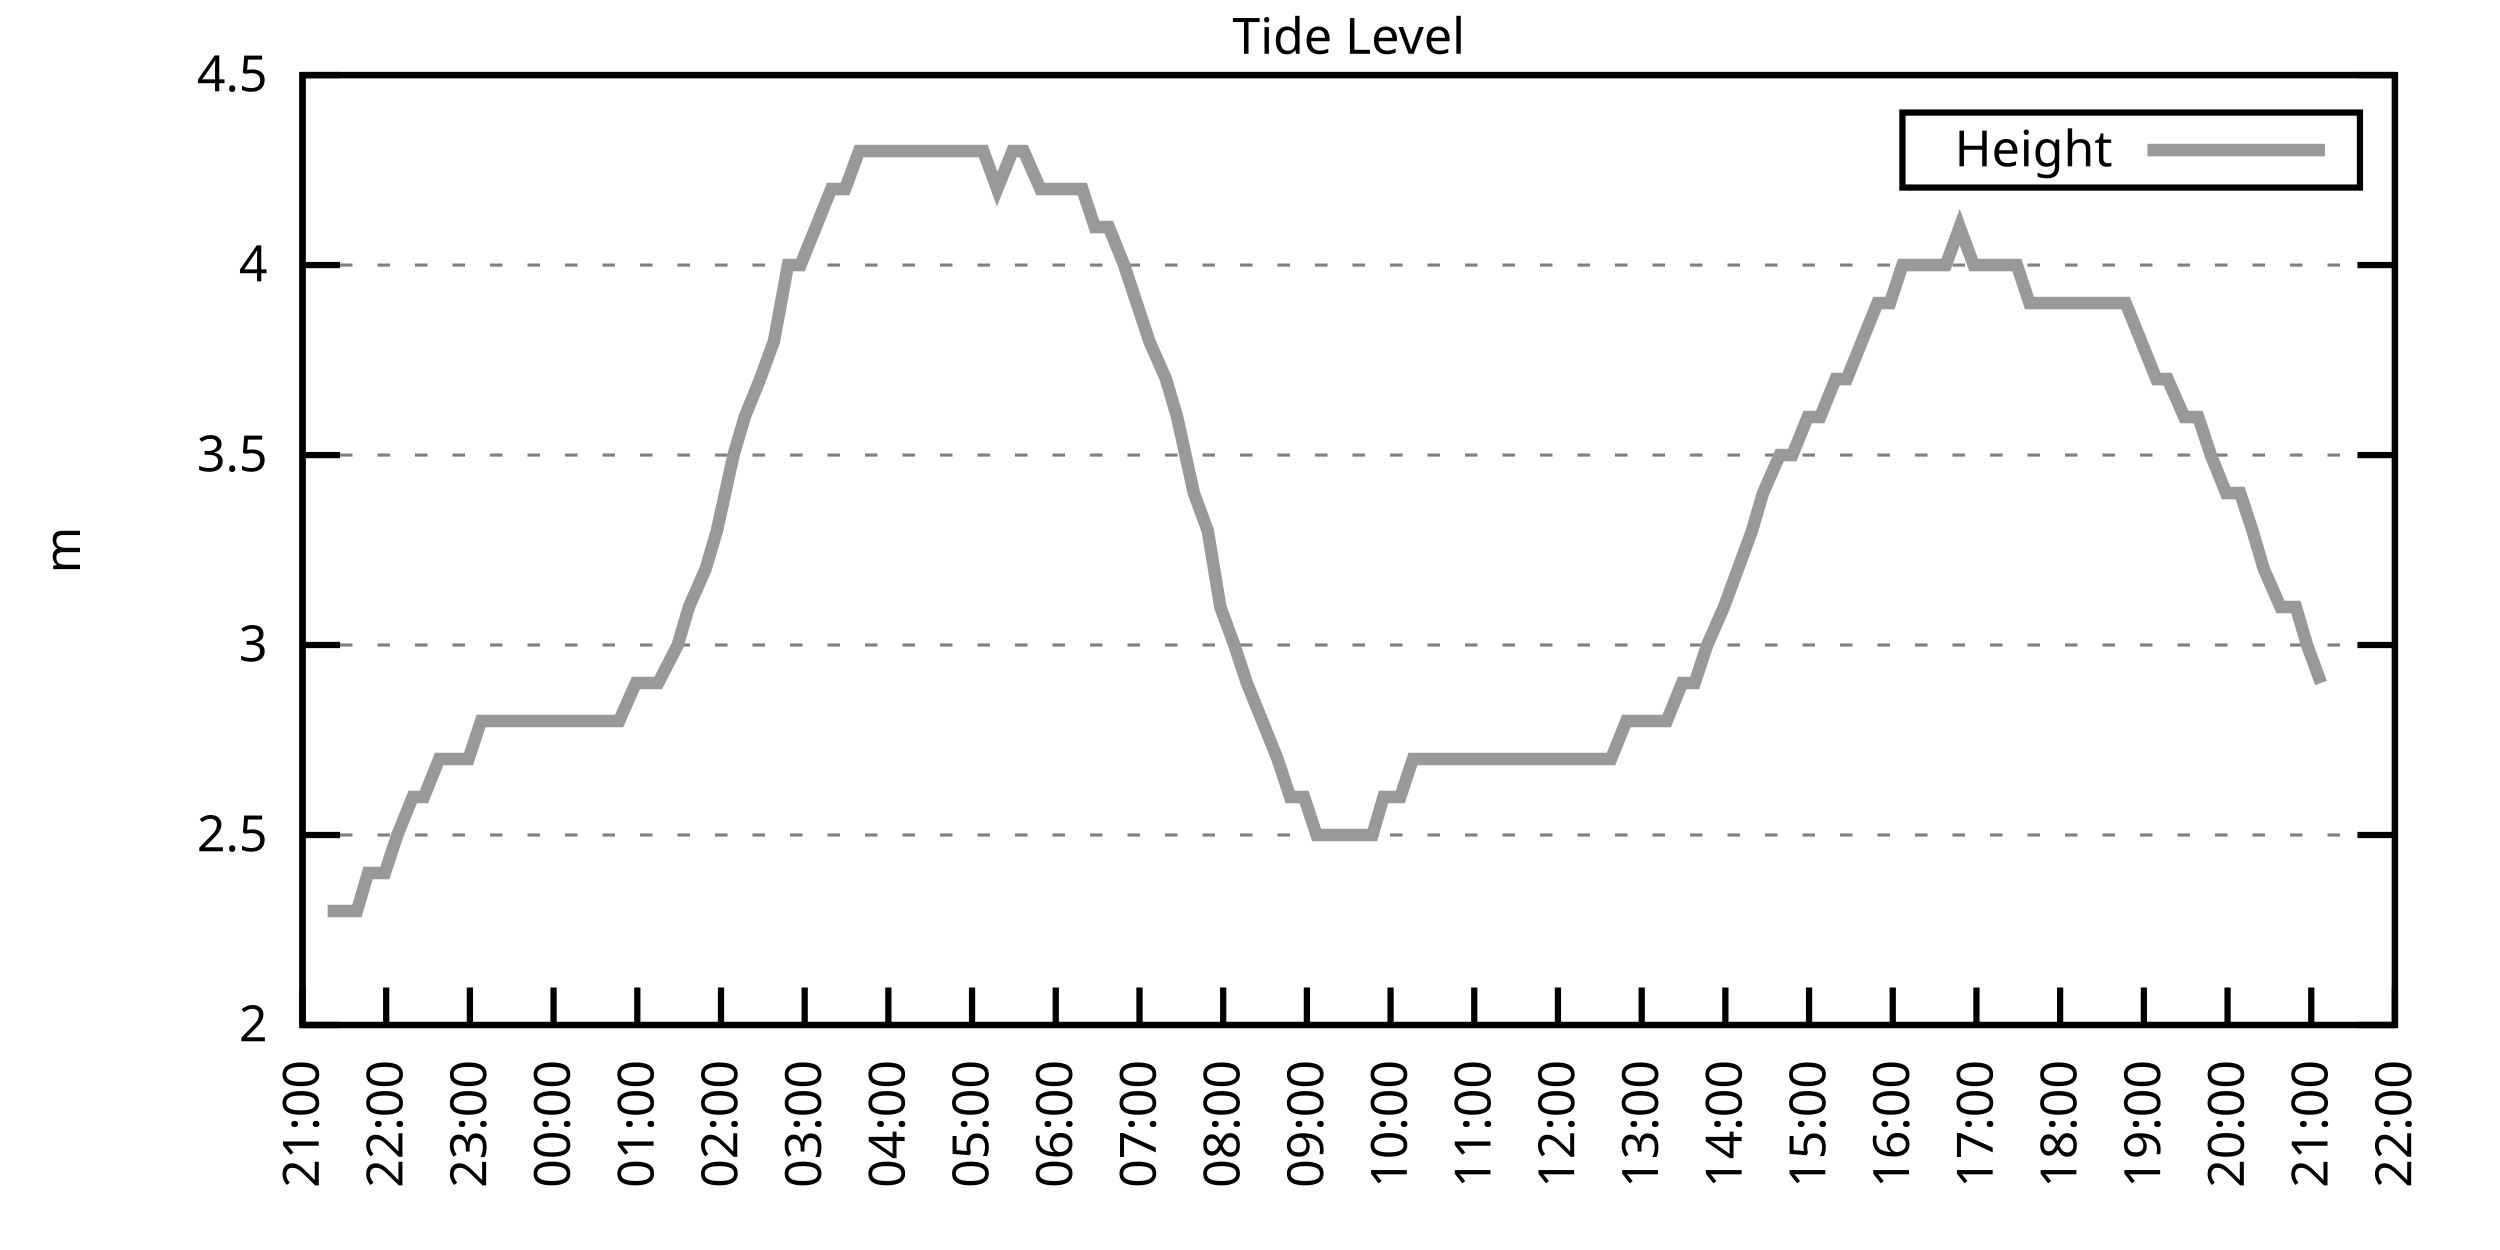
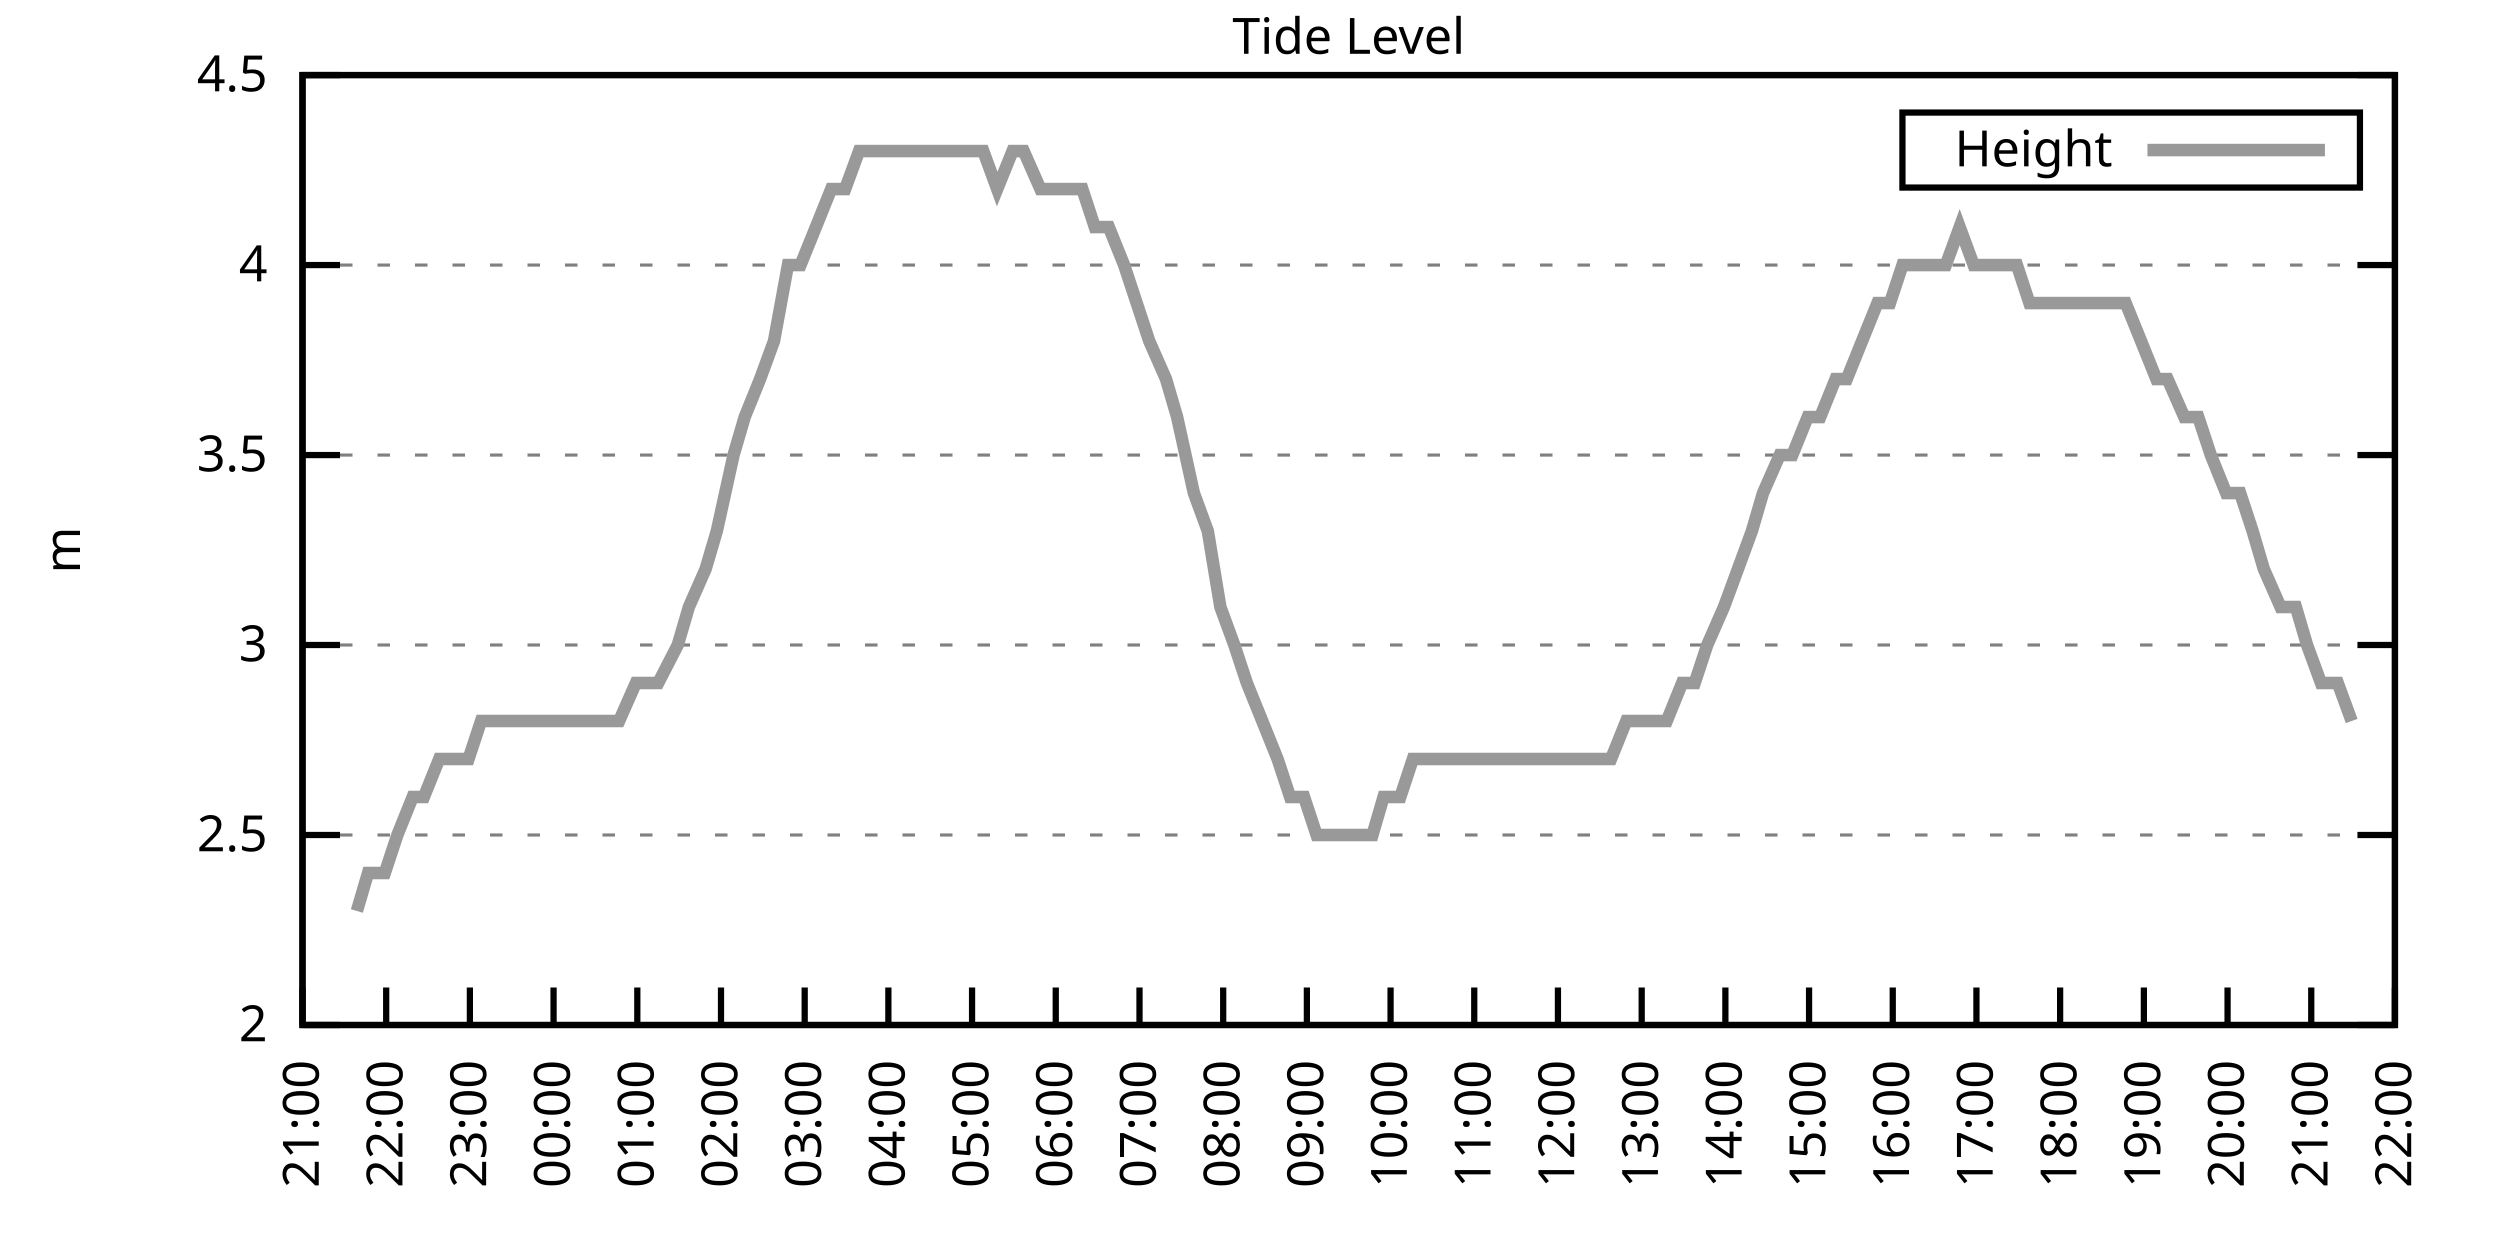
<svg xmlns="http://www.w3.org/2000/svg" xmlns:xlink="http://www.w3.org/1999/xlink" width="400" height="200" viewBox="0 0 400 200">
  <g id="gnuplot_canvas">
    <rect x="0" y="0" width="400" height="200" fill="none" />
    <defs>
      <circle id="gpDot" r="0.5" stroke-width="0.5" stroke="currentColor" />
      <path id="gpPt0" stroke-width="0.333" stroke="currentColor" d="M-1,0 h2 M0,-1 v2" />
      <path id="gpPt1" stroke-width="0.333" stroke="currentColor" d="M-1,-1 L1,1 M1,-1 L-1,1" />
      <path id="gpPt2" stroke-width="0.333" stroke="currentColor" d="M-1,0 L1,0 M0,-1 L0,1 M-1,-1 L1,1 M-1,1 L1,-1" />
      <rect id="gpPt3" stroke-width="0.333" stroke="currentColor" x="-1" y="-1" width="2" height="2" />
      <rect id="gpPt4" stroke-width="0.333" stroke="currentColor" fill="currentColor" x="-1" y="-1" width="2" height="2" />
      <circle id="gpPt5" stroke-width="0.333" stroke="currentColor" cx="0" cy="0" r="1" />
      <use xlink:href="#gpPt5" id="gpPt6" fill="currentColor" stroke="none" />
      <path id="gpPt7" stroke-width="0.333" stroke="currentColor" d="M0,-1.33 L-1.33,0.67 L1.33,0.67 z" />
      <use xlink:href="#gpPt7" id="gpPt8" fill="currentColor" stroke="none" />
      <use xlink:href="#gpPt7" id="gpPt9" stroke="currentColor" transform="rotate(180)" />
      <use xlink:href="#gpPt9" id="gpPt10" fill="currentColor" stroke="none" />
      <use xlink:href="#gpPt3" id="gpPt11" stroke="currentColor" transform="rotate(45)" />
      <use xlink:href="#gpPt11" id="gpPt12" fill="currentColor" stroke="none" />
      <path id="gpPt13" stroke-width="0.333" stroke="currentColor" d="M0,1.330 L1.265,0.411 L0.782,-1.067 L-0.782,-1.076 L-1.265,0.411 z" />
      <use xlink:href="#gpPt13" id="gpPt14" fill="currentColor" stroke="none" />
      <filter id="textbox" filterUnits="objectBoundingBox" x="0" y="0" height="1" width="1">
        <feFlood flood-color="white" flood-opacity="1" result="bgnd" />
        <feComposite in="SourceGraphic" in2="bgnd" operator="atop" />
      </filter>
      <filter id="greybox" filterUnits="objectBoundingBox" x="0" y="0" height="1" width="1">
        <feFlood flood-color="lightgrey" flood-opacity="1" result="grey" />
        <feComposite in="SourceGraphic" in2="grey" operator="atop" />
      </filter>
    </defs>
    <g fill="none" color="white" stroke="currentColor" stroke-width="1.00" stroke-linecap="butt" stroke-linejoin="miter">
</g>
    <g fill="none" color="black" stroke="currentColor" stroke-width="1.00" stroke-linecap="butt" stroke-linejoin="miter">
      <g stroke="none" shape-rendering="crispEdges">
        <polygon fill="rgb(255, 255, 255)" points="48.40,164.00 383.18,164.00 383.18,12.02 48.40,12.02 " />
      </g>
    </g>
    <g fill="none" color="black" stroke="currentColor" stroke-width="1.00" stroke-linecap="butt" stroke-linejoin="miter">
</g>
    <g fill="none" color="black" stroke="black" stroke-width="0.50" stroke-linecap="butt" stroke-linejoin="miter">
</g>
    <g fill="none" color="gray" stroke="currentColor" stroke-width="0.50" stroke-linecap="butt" stroke-linejoin="miter">
      <path stroke="gray" stroke-dasharray="2,4" class="gridline" d="M48.40,164.00 L383.19,164.00  " />
    </g>
    <g fill="none" color="gray" stroke="gray" stroke-width="1.00" stroke-linecap="butt" stroke-linejoin="miter">
</g>
    <g fill="none" color="black" stroke="currentColor" stroke-width="1.00" stroke-linecap="butt" stroke-linejoin="miter">
      <path stroke="black" d="M48.40,164.00 L54.40,164.00 M383.19,164.00 L377.19,164.00  " />
      <g transform="translate(42.80,166.60)" stroke="none" fill="black" font-family="Sans" font-size="8.00" text-anchor="end">
        <text>
          <tspan font-family="Sans"> 2</tspan>
        </text>
      </g>
    </g>
    <g fill="none" color="black" stroke="currentColor" stroke-width="1.00" stroke-linecap="butt" stroke-linejoin="miter">
</g>
    <g fill="none" color="black" stroke="black" stroke-width="0.50" stroke-linecap="butt" stroke-linejoin="miter">
</g>
    <g fill="none" color="gray" stroke="currentColor" stroke-width="0.50" stroke-linecap="butt" stroke-linejoin="miter">
      <path stroke="gray" stroke-dasharray="2,4" class="gridline" d="M48.40,133.60 L383.19,133.60  " />
    </g>
    <g fill="none" color="gray" stroke="gray" stroke-width="1.00" stroke-linecap="butt" stroke-linejoin="miter">
</g>
    <g fill="none" color="black" stroke="currentColor" stroke-width="1.00" stroke-linecap="butt" stroke-linejoin="miter">
      <path stroke="black" d="M48.40,133.60 L54.40,133.60 M383.19,133.60 L377.19,133.60  " />
      <g transform="translate(42.80,136.20)" stroke="none" fill="black" font-family="Sans" font-size="8.00" text-anchor="end">
        <text>
          <tspan font-family="Sans"> 2.5</tspan>
        </text>
      </g>
    </g>
    <g fill="none" color="black" stroke="currentColor" stroke-width="1.00" stroke-linecap="butt" stroke-linejoin="miter">
</g>
    <g fill="none" color="black" stroke="black" stroke-width="0.50" stroke-linecap="butt" stroke-linejoin="miter">
</g>
    <g fill="none" color="gray" stroke="currentColor" stroke-width="0.50" stroke-linecap="butt" stroke-linejoin="miter">
      <path stroke="gray" stroke-dasharray="2,4" class="gridline" d="M48.40,103.20 L383.19,103.20  " />
    </g>
    <g fill="none" color="gray" stroke="gray" stroke-width="1.00" stroke-linecap="butt" stroke-linejoin="miter">
</g>
    <g fill="none" color="black" stroke="currentColor" stroke-width="1.00" stroke-linecap="butt" stroke-linejoin="miter">
      <path stroke="black" d="M48.40,103.20 L54.40,103.20 M383.19,103.20 L377.19,103.20  " />
      <g transform="translate(42.80,105.80)" stroke="none" fill="black" font-family="Sans" font-size="8.00" text-anchor="end">
        <text>
          <tspan font-family="Sans"> 3</tspan>
        </text>
      </g>
    </g>
    <g fill="none" color="black" stroke="currentColor" stroke-width="1.00" stroke-linecap="butt" stroke-linejoin="miter">
</g>
    <g fill="none" color="black" stroke="black" stroke-width="0.50" stroke-linecap="butt" stroke-linejoin="miter">
</g>
    <g fill="none" color="gray" stroke="currentColor" stroke-width="0.50" stroke-linecap="butt" stroke-linejoin="miter">
      <path stroke="gray" stroke-dasharray="2,4" class="gridline" d="M48.40,72.81 L383.19,72.81  " />
    </g>
    <g fill="none" color="gray" stroke="gray" stroke-width="1.00" stroke-linecap="butt" stroke-linejoin="miter">
</g>
    <g fill="none" color="black" stroke="currentColor" stroke-width="1.00" stroke-linecap="butt" stroke-linejoin="miter">
      <path stroke="black" d="M48.40,72.81 L54.40,72.81 M383.19,72.81 L377.19,72.81  " />
      <g transform="translate(42.80,75.41)" stroke="none" fill="black" font-family="Sans" font-size="8.00" text-anchor="end">
        <text>
          <tspan font-family="Sans"> 3.5</tspan>
        </text>
      </g>
    </g>
    <g fill="none" color="black" stroke="currentColor" stroke-width="1.00" stroke-linecap="butt" stroke-linejoin="miter">
</g>
    <g fill="none" color="black" stroke="black" stroke-width="0.50" stroke-linecap="butt" stroke-linejoin="miter">
</g>
    <g fill="none" color="gray" stroke="currentColor" stroke-width="0.50" stroke-linecap="butt" stroke-linejoin="miter">
      <path stroke="gray" stroke-dasharray="2,4" class="gridline" d="M48.40,42.41 L383.19,42.41  " />
    </g>
    <g fill="none" color="gray" stroke="gray" stroke-width="1.00" stroke-linecap="butt" stroke-linejoin="miter">
</g>
    <g fill="none" color="black" stroke="currentColor" stroke-width="1.00" stroke-linecap="butt" stroke-linejoin="miter">
      <path stroke="black" d="M48.40,42.41 L54.40,42.41 M383.19,42.41 L377.19,42.41  " />
      <g transform="translate(42.80,45.01)" stroke="none" fill="black" font-family="Sans" font-size="8.00" text-anchor="end">
        <text>
          <tspan font-family="Sans"> 4</tspan>
        </text>
      </g>
    </g>
    <g fill="none" color="black" stroke="currentColor" stroke-width="1.00" stroke-linecap="butt" stroke-linejoin="miter">
</g>
    <g fill="none" color="black" stroke="black" stroke-width="0.50" stroke-linecap="butt" stroke-linejoin="miter">
</g>
    <g fill="none" color="gray" stroke="currentColor" stroke-width="0.50" stroke-linecap="butt" stroke-linejoin="miter">
      <path stroke="gray" stroke-dasharray="2,4" class="gridline" d="M48.40,12.01 L383.19,12.01  " />
    </g>
    <g fill="none" color="gray" stroke="gray" stroke-width="1.00" stroke-linecap="butt" stroke-linejoin="miter">
</g>
    <g fill="none" color="black" stroke="currentColor" stroke-width="1.00" stroke-linecap="butt" stroke-linejoin="miter">
      <path stroke="black" d="M48.40,12.01 L54.40,12.01 M383.19,12.01 L377.19,12.01  " />
      <g transform="translate(42.80,14.61)" stroke="none" fill="black" font-family="Sans" font-size="8.00" text-anchor="end">
        <text>
          <tspan font-family="Sans"> 4.5</tspan>
        </text>
      </g>
    </g>
    <g fill="none" color="black" stroke="currentColor" stroke-width="1.00" stroke-linecap="butt" stroke-linejoin="miter">
      <path stroke="black" d="M48.40,164.00 L48.40,158.00  " />
      <g transform="translate(51.00,169.60) rotate(270.00)" stroke="none" fill="black" font-family="Sans" font-size="8.00" text-anchor="end">
        <text>
          <tspan font-family="Sans">21:00</tspan>
        </text>
      </g>
    </g>
    <g fill="none" color="black" stroke="currentColor" stroke-width="1.00" stroke-linecap="butt" stroke-linejoin="miter">
      <path stroke="black" d="M61.79,164.00 L61.79,158.00  " />
      <g transform="translate(64.39,169.60) rotate(270.00)" stroke="none" fill="black" font-family="Sans" font-size="8.00" text-anchor="end">
        <text>
          <tspan font-family="Sans">22:00</tspan>
        </text>
      </g>
    </g>
    <g fill="none" color="black" stroke="currentColor" stroke-width="1.00" stroke-linecap="butt" stroke-linejoin="miter">
      <path stroke="black" d="M75.18,164.00 L75.18,158.00  " />
      <g transform="translate(77.78,169.60) rotate(270.00)" stroke="none" fill="black" font-family="Sans" font-size="8.00" text-anchor="end">
        <text>
          <tspan font-family="Sans">23:00</tspan>
        </text>
      </g>
    </g>
    <g fill="none" color="black" stroke="currentColor" stroke-width="1.00" stroke-linecap="butt" stroke-linejoin="miter">
      <path stroke="black" d="M88.57,164.00 L88.57,158.00  " />
      <g transform="translate(91.17,169.60) rotate(270.00)" stroke="none" fill="black" font-family="Sans" font-size="8.00" text-anchor="end">
        <text>
          <tspan font-family="Sans">00:00</tspan>
        </text>
      </g>
    </g>
    <g fill="none" color="black" stroke="currentColor" stroke-width="1.00" stroke-linecap="butt" stroke-linejoin="miter">
      <path stroke="black" d="M101.97,164.00 L101.97,158.00  " />
      <g transform="translate(104.57,169.60) rotate(270.00)" stroke="none" fill="black" font-family="Sans" font-size="8.00" text-anchor="end">
        <text>
          <tspan font-family="Sans">01:00</tspan>
        </text>
      </g>
    </g>
    <g fill="none" color="black" stroke="currentColor" stroke-width="1.00" stroke-linecap="butt" stroke-linejoin="miter">
      <path stroke="black" d="M115.36,164.00 L115.36,158.00  " />
      <g transform="translate(117.96,169.60) rotate(270.00)" stroke="none" fill="black" font-family="Sans" font-size="8.00" text-anchor="end">
        <text>
          <tspan font-family="Sans">02:00</tspan>
        </text>
      </g>
    </g>
    <g fill="none" color="black" stroke="currentColor" stroke-width="1.00" stroke-linecap="butt" stroke-linejoin="miter">
      <path stroke="black" d="M128.75,164.00 L128.75,158.00  " />
      <g transform="translate(131.35,169.60) rotate(270.00)" stroke="none" fill="black" font-family="Sans" font-size="8.00" text-anchor="end">
        <text>
          <tspan font-family="Sans">03:00</tspan>
        </text>
      </g>
    </g>
    <g fill="none" color="black" stroke="currentColor" stroke-width="1.00" stroke-linecap="butt" stroke-linejoin="miter">
      <path stroke="black" d="M142.14,164.00 L142.14,158.00  " />
      <g transform="translate(144.74,169.60) rotate(270.00)" stroke="none" fill="black" font-family="Sans" font-size="8.00" text-anchor="end">
        <text>
          <tspan font-family="Sans">04:00</tspan>
        </text>
      </g>
    </g>
    <g fill="none" color="black" stroke="currentColor" stroke-width="1.00" stroke-linecap="butt" stroke-linejoin="miter">
      <path stroke="black" d="M155.53,164.00 L155.53,158.00  " />
      <g transform="translate(158.13,169.60) rotate(270.00)" stroke="none" fill="black" font-family="Sans" font-size="8.00" text-anchor="end">
        <text>
          <tspan font-family="Sans">05:00</tspan>
        </text>
      </g>
    </g>
    <g fill="none" color="black" stroke="currentColor" stroke-width="1.00" stroke-linecap="butt" stroke-linejoin="miter">
      <path stroke="black" d="M168.92,164.00 L168.92,158.00  " />
      <g transform="translate(171.52,169.60) rotate(270.00)" stroke="none" fill="black" font-family="Sans" font-size="8.00" text-anchor="end">
        <text>
          <tspan font-family="Sans">06:00</tspan>
        </text>
      </g>
    </g>
    <g fill="none" color="black" stroke="currentColor" stroke-width="1.00" stroke-linecap="butt" stroke-linejoin="miter">
      <path stroke="black" d="M182.32,164.00 L182.32,158.00  " />
      <g transform="translate(184.92,169.60) rotate(270.00)" stroke="none" fill="black" font-family="Sans" font-size="8.00" text-anchor="end">
        <text>
          <tspan font-family="Sans">07:00</tspan>
        </text>
      </g>
    </g>
    <g fill="none" color="black" stroke="currentColor" stroke-width="1.00" stroke-linecap="butt" stroke-linejoin="miter">
      <path stroke="black" d="M195.71,164.00 L195.71,158.00  " />
      <g transform="translate(198.31,169.60) rotate(270.00)" stroke="none" fill="black" font-family="Sans" font-size="8.00" text-anchor="end">
        <text>
          <tspan font-family="Sans">08:00</tspan>
        </text>
      </g>
    </g>
    <g fill="none" color="black" stroke="currentColor" stroke-width="1.00" stroke-linecap="butt" stroke-linejoin="miter">
      <path stroke="black" d="M209.10,164.00 L209.10,158.00  " />
      <g transform="translate(211.70,169.60) rotate(270.00)" stroke="none" fill="black" font-family="Sans" font-size="8.00" text-anchor="end">
        <text>
          <tspan font-family="Sans">09:00</tspan>
        </text>
      </g>
    </g>
    <g fill="none" color="black" stroke="currentColor" stroke-width="1.00" stroke-linecap="butt" stroke-linejoin="miter">
      <path stroke="black" d="M222.49,164.00 L222.49,158.00  " />
      <g transform="translate(225.09,169.60) rotate(270.00)" stroke="none" fill="black" font-family="Sans" font-size="8.00" text-anchor="end">
        <text>
          <tspan font-family="Sans">10:00</tspan>
        </text>
      </g>
    </g>
    <g fill="none" color="black" stroke="currentColor" stroke-width="1.00" stroke-linecap="butt" stroke-linejoin="miter">
      <path stroke="black" d="M235.88,164.00 L235.88,158.00  " />
      <g transform="translate(238.48,169.60) rotate(270.00)" stroke="none" fill="black" font-family="Sans" font-size="8.00" text-anchor="end">
        <text>
          <tspan font-family="Sans">11:00</tspan>
        </text>
      </g>
    </g>
    <g fill="none" color="black" stroke="currentColor" stroke-width="1.00" stroke-linecap="butt" stroke-linejoin="miter">
      <path stroke="black" d="M249.27,164.00 L249.27,158.00  " />
      <g transform="translate(251.87,169.60) rotate(270.00)" stroke="none" fill="black" font-family="Sans" font-size="8.00" text-anchor="end">
        <text>
          <tspan font-family="Sans">12:00</tspan>
        </text>
      </g>
    </g>
    <g fill="none" color="black" stroke="currentColor" stroke-width="1.00" stroke-linecap="butt" stroke-linejoin="miter">
      <path stroke="black" d="M262.67,164.00 L262.67,158.00  " />
      <g transform="translate(265.27,169.60) rotate(270.00)" stroke="none" fill="black" font-family="Sans" font-size="8.00" text-anchor="end">
        <text>
          <tspan font-family="Sans">13:00</tspan>
        </text>
      </g>
    </g>
    <g fill="none" color="black" stroke="currentColor" stroke-width="1.00" stroke-linecap="butt" stroke-linejoin="miter">
      <path stroke="black" d="M276.06,164.00 L276.06,158.00  " />
      <g transform="translate(278.66,169.60) rotate(270.00)" stroke="none" fill="black" font-family="Sans" font-size="8.00" text-anchor="end">
        <text>
          <tspan font-family="Sans">14:00</tspan>
        </text>
      </g>
    </g>
    <g fill="none" color="black" stroke="currentColor" stroke-width="1.00" stroke-linecap="butt" stroke-linejoin="miter">
      <path stroke="black" d="M289.45,164.00 L289.45,158.00  " />
      <g transform="translate(292.05,169.60) rotate(270.00)" stroke="none" fill="black" font-family="Sans" font-size="8.00" text-anchor="end">
        <text>
          <tspan font-family="Sans">15:00</tspan>
        </text>
      </g>
    </g>
    <g fill="none" color="black" stroke="currentColor" stroke-width="1.00" stroke-linecap="butt" stroke-linejoin="miter">
      <path stroke="black" d="M302.84,164.00 L302.84,158.00  " />
      <g transform="translate(305.44,169.60) rotate(270.00)" stroke="none" fill="black" font-family="Sans" font-size="8.00" text-anchor="end">
        <text>
          <tspan font-family="Sans">16:00</tspan>
        </text>
      </g>
    </g>
    <g fill="none" color="black" stroke="currentColor" stroke-width="1.00" stroke-linecap="butt" stroke-linejoin="miter">
      <path stroke="black" d="M316.23,164.00 L316.23,158.00  " />
      <g transform="translate(318.83,169.60) rotate(270.00)" stroke="none" fill="black" font-family="Sans" font-size="8.00" text-anchor="end">
        <text>
          <tspan font-family="Sans">17:00</tspan>
        </text>
      </g>
    </g>
    <g fill="none" color="black" stroke="currentColor" stroke-width="1.00" stroke-linecap="butt" stroke-linejoin="miter">
      <path stroke="black" d="M329.62,164.00 L329.62,158.00  " />
      <g transform="translate(332.22,169.60) rotate(270.00)" stroke="none" fill="black" font-family="Sans" font-size="8.00" text-anchor="end">
        <text>
          <tspan font-family="Sans">18:00</tspan>
        </text>
      </g>
    </g>
    <g fill="none" color="black" stroke="currentColor" stroke-width="1.00" stroke-linecap="butt" stroke-linejoin="miter">
      <path stroke="black" d="M343.02,164.00 L343.02,158.00  " />
      <g transform="translate(345.62,169.60) rotate(270.00)" stroke="none" fill="black" font-family="Sans" font-size="8.00" text-anchor="end">
        <text>
          <tspan font-family="Sans">19:00</tspan>
        </text>
      </g>
    </g>
    <g fill="none" color="black" stroke="currentColor" stroke-width="1.00" stroke-linecap="butt" stroke-linejoin="miter">
      <path stroke="black" d="M356.41,164.00 L356.41,158.00  " />
      <g transform="translate(359.01,169.60) rotate(270.00)" stroke="none" fill="black" font-family="Sans" font-size="8.00" text-anchor="end">
        <text>
          <tspan font-family="Sans">20:00</tspan>
        </text>
      </g>
    </g>
    <g fill="none" color="black" stroke="currentColor" stroke-width="1.00" stroke-linecap="butt" stroke-linejoin="miter">
      <path stroke="black" d="M369.80,164.00 L369.80,158.00  " />
      <g transform="translate(372.40,169.60) rotate(270.00)" stroke="none" fill="black" font-family="Sans" font-size="8.00" text-anchor="end">
        <text>
          <tspan font-family="Sans">21:00</tspan>
        </text>
      </g>
    </g>
    <g fill="none" color="black" stroke="currentColor" stroke-width="1.00" stroke-linecap="butt" stroke-linejoin="miter">
      <path stroke="black" d="M383.19,164.00 L383.19,158.00  " />
      <g transform="translate(385.79,169.60) rotate(270.00)" stroke="none" fill="black" font-family="Sans" font-size="8.00" text-anchor="end">
        <text>
          <tspan font-family="Sans">22:00</tspan>
        </text>
      </g>
    </g>
    <g fill="none" color="black" stroke="currentColor" stroke-width="1.00" stroke-linecap="butt" stroke-linejoin="miter">
</g>
    <g fill="none" color="black" stroke="currentColor" stroke-width="1.00" stroke-linecap="butt" stroke-linejoin="miter">
      <path stroke="black" d="M48.40,12.01 L48.40,164.00 L383.19,164.00 L383.19,12.01 L48.40,12.01 Z  " />
    </g>
    <g fill="none" color="black" stroke="currentColor" stroke-width="1.00" stroke-linecap="butt" stroke-linejoin="miter">
</g>
    <g fill="none" color="black" stroke="currentColor" stroke-width="1.00" stroke-linecap="butt" stroke-linejoin="miter">
      <path stroke="black" d="M304.39,30.01 L304.39,18.01 L377.59,18.01 L377.59,30.01 L304.39,30.01 Z  " />
    </g>
    <g id="Tide_level_plot_1">
      <g fill="none" color="white" stroke="black" stroke-width="2.00" stroke-linecap="butt" stroke-linejoin="miter">
</g>
      <g fill="none" color="black" stroke="currentColor" stroke-width="2.00" stroke-linecap="butt" stroke-linejoin="miter">
        <g transform="translate(337.99,26.61)" stroke="none" fill="black" font-family="Sans" font-size="8.00" text-anchor="end">
          <text>
            <tspan font-family="Sans">Height</tspan>
          </text>
        </g>
      </g>
      <g fill="none" color="black" stroke="currentColor" stroke-width="2.00" stroke-linecap="butt" stroke-linejoin="miter">
-         <path stroke="rgb(153, 153, 153)" d="M343.59,24.01 L371.99,24.01 M52.42,145.76 L54.87,145.76 L57.10,145.76 L58.89,139.68 L61.57,139.68 L63.58,133.60   L66.03,127.52 L67.82,127.52 L70.27,121.44 L72.73,121.44 L74.96,121.44 L76.97,115.36 L79.20,115.36 L81.66,115.36   L83.44,115.36 L85.90,115.36 L88.35,115.36 L90.36,115.36 L92.59,115.36 L95.05,115.36 L97.06,115.36 L99.06,115.36   L101.74,109.28 L103.98,109.28 L105.31,109.28 L108.44,103.20 L110.22,97.12 L112.90,91.04 L114.69,84.97 L117.37,72.81   L119.15,66.73 L121.61,60.65 L123.84,54.57 L126.07,42.41 L128.08,42.41 L130.54,36.33 L132.99,30.25 L135.22,30.25   L137.45,24.17 L139.69,24.17 L141.92,24.17 L143.26,24.17 L145.49,24.17 L148.17,24.17 L150.85,24.17 L153.08,24.17   L155.09,24.17 L157.32,24.17 L159.55,30.25 L162.01,24.17 L163.79,24.17 L166.47,30.25 L168.48,30.25 L170.49,30.25   L173.17,30.25 L175.17,36.33 L177.41,36.33 L179.86,42.41 L181.87,48.49 L183.88,54.57 L186.56,60.65 L188.34,66.73   L191.02,78.89 L193.25,84.97 L195.26,97.12 L197.49,103.20 L199.50,109.28 L201.96,115.36 L204.41,121.44 L206.42,127.52   L208.65,127.52 L210.66,133.60 L213.34,133.60 L215.35,133.60 L217.80,133.60 L219.59,133.60 L221.37,127.52 L224.05,127.52   L226.06,121.44 L228.07,121.44 L230.30,121.44 L232.76,121.44 L235.66,121.44 L237.89,121.44 L240.12,121.44 L244.14,121.44   L246.82,121.44 L248.60,121.44 L251.28,121.44 L253.51,121.44 L255.52,121.44 L257.76,121.44 L260.21,115.36 L262.00,115.36   L264.67,115.36 L266.68,115.36 L269.14,109.28 L271.15,109.28 L273.16,103.20 L275.83,97.12 L278.07,91.04 L280.30,84.97   L282.08,78.89 L284.76,72.81 L286.77,72.81 L289.23,66.73 L291.23,66.73 L293.69,60.65 L295.48,60.65 L297.93,54.57   L300.39,48.49 L302.39,48.49 L304.40,42.41 L306.86,42.41 L309.31,42.41 L311.32,42.41 L313.55,36.33 L315.79,42.41   L317.79,42.41 L320.47,42.41 L322.70,42.41 L324.71,48.49 L327.17,48.49 L328.51,48.49 L331.63,48.49 L333.64,48.49   L336.10,48.49 L338.33,48.49 L340.11,48.49 L342.57,54.57 L345.02,60.65 L346.81,60.65 L349.49,66.73 L351.72,66.73   L353.73,72.81 L356.18,78.89 L358.42,78.89 L360.42,84.97 L362.21,91.04 L364.89,97.12 L367.34,97.12 L369.13,103.20   L371.36,109.28  " />
+         <path stroke="rgb(153, 153, 153)" d="M343.59,24.01 L371.99,24.01 M57.10,145.76 L58.89,139.68 L61.57,139.68 L63.58,133.60 L66.03,127.52 L67.82,127.52   L70.27,121.44 L72.73,121.44 L74.96,121.44 L76.97,115.36 L79.20,115.36 L81.66,115.36 L83.44,115.36 L85.90,115.36   L88.35,115.36 L90.36,115.36 L92.59,115.36 L95.05,115.36 L97.06,115.36 L99.06,115.36 L101.74,109.28 L103.98,109.28   L105.31,109.28 L108.44,103.20 L110.22,97.12 L112.90,91.04 L114.69,84.97 L117.37,72.81 L119.15,66.73 L121.61,60.65   L123.84,54.57 L126.07,42.41 L128.08,42.41 L130.54,36.33 L132.99,30.25 L135.22,30.25 L137.45,24.17 L139.69,24.17   L141.92,24.17 L143.26,24.17 L145.49,24.17 L148.17,24.17 L150.85,24.17 L153.08,24.17 L155.09,24.17 L157.32,24.17   L159.55,30.25 L162.01,24.17 L163.79,24.17 L166.47,30.25 L168.48,30.25 L170.49,30.25 L173.17,30.25 L175.17,36.33   L177.41,36.33 L179.86,42.41 L181.87,48.49 L183.88,54.57 L186.56,60.65 L188.34,66.73 L191.02,78.89 L193.25,84.97   L195.26,97.12 L197.49,103.20 L199.50,109.28 L201.96,115.36 L204.41,121.44 L206.42,127.52 L208.65,127.52 L210.66,133.60   L213.34,133.60 L215.35,133.60 L217.80,133.60 L219.59,133.60 L221.37,127.52 L224.05,127.52 L226.06,121.44 L228.07,121.44   L230.30,121.44 L232.76,121.44 L235.66,121.44 L237.89,121.44 L240.12,121.44 L244.14,121.44 L246.82,121.44 L248.60,121.44   L251.28,121.44 L253.51,121.44 L255.52,121.44 L257.76,121.44 L260.21,115.36 L262.00,115.36 L264.67,115.36 L266.68,115.36   L269.14,109.28 L271.15,109.28 L273.16,103.20 L275.83,97.12 L278.07,91.04 L280.30,84.97 L282.08,78.89 L284.76,72.81   L286.77,72.81 L289.23,66.73 L291.23,66.73 L293.69,60.65 L295.48,60.65 L297.93,54.57 L300.39,48.49 L302.39,48.49   L304.40,42.41 L306.86,42.41 L309.31,42.41 L311.32,42.41 L313.55,36.33 L315.79,42.41 L317.79,42.41 L320.47,42.41   L322.70,42.41 L324.71,48.49 L327.17,48.49 L328.51,48.49 L331.63,48.49 L333.64,48.49 L336.10,48.49 L338.33,48.49   L340.11,48.49 L342.57,54.57 L345.02,60.65 L346.81,60.65 L349.49,66.73 L351.72,66.73 L353.73,72.81 L356.18,78.89   L358.42,78.89 L360.42,84.97 L362.21,91.04 L364.89,97.12 L367.34,97.12 L369.13,103.20 L371.36,109.28 L374.04,109.28   L376.27,115.36  " />
      </g>
    </g>
    <g fill="none" color="black" stroke="currentColor" stroke-width="2.00" stroke-linecap="butt" stroke-linejoin="miter">
</g>
    <g fill="none" color="black" stroke="black" stroke-width="1.00" stroke-linecap="butt" stroke-linejoin="miter">
</g>
    <g fill="none" color="black" stroke="currentColor" stroke-width="1.00" stroke-linecap="butt" stroke-linejoin="miter">
      <path stroke="black" d="M48.40,12.01 L48.40,164.00 L383.19,164.00 L383.19,12.01 L48.40,12.01 Z  " />
      <g transform="translate(12.80,88.01) rotate(270.00)" stroke="none" fill="black" font-family="Sans" font-size="8.00" text-anchor="middle">
        <text>
          <tspan font-family="Sans">m</tspan>
        </text>
      </g>
    </g>
    <g fill="none" color="black" stroke="currentColor" stroke-width="1.00" stroke-linecap="butt" stroke-linejoin="miter">
</g>
    <g fill="none" color="black" stroke="currentColor" stroke-width="1.00" stroke-linecap="butt" stroke-linejoin="miter">
      <g transform="translate(215.79,8.61)" stroke="none" fill="black" font-family="Sans" font-size="8.00" text-anchor="middle">
        <text>
          <tspan font-family="Sans">Tide Level</tspan>
        </text>
      </g>
    </g>
    <g fill="none" color="black" stroke="currentColor" stroke-width="1.00" stroke-linecap="butt" stroke-linejoin="miter">
</g>
  </g>
</svg>
